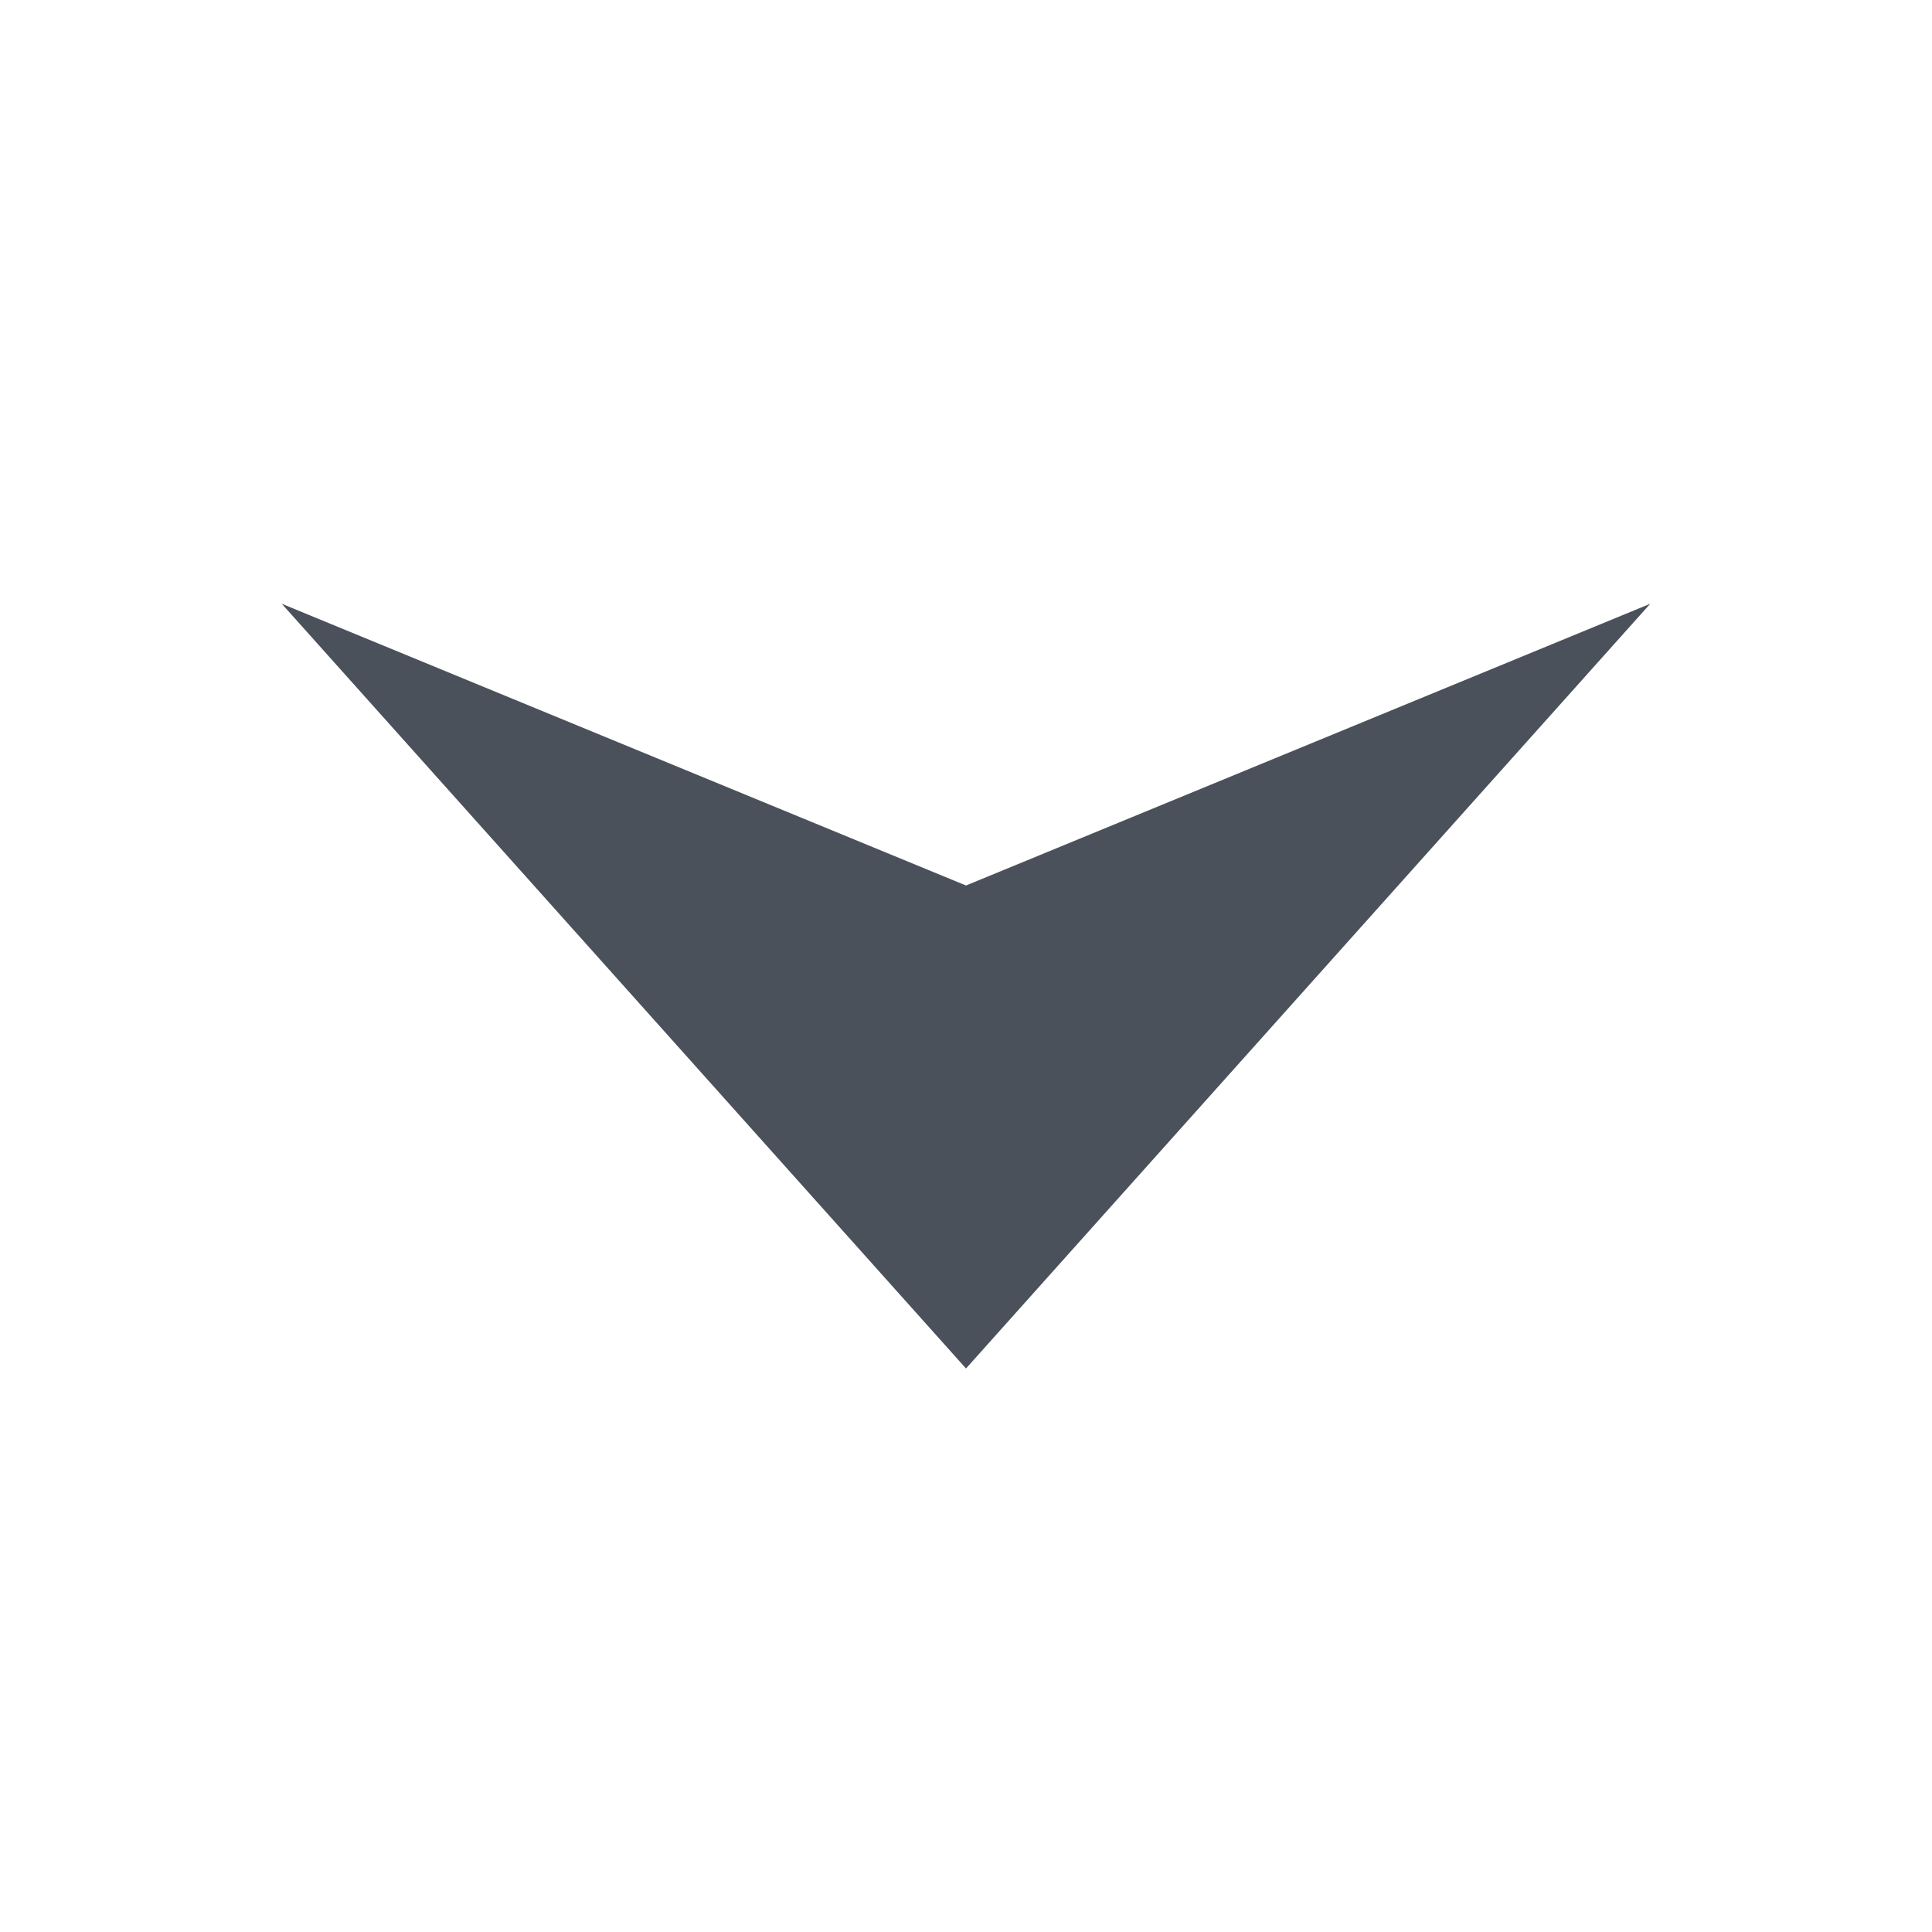
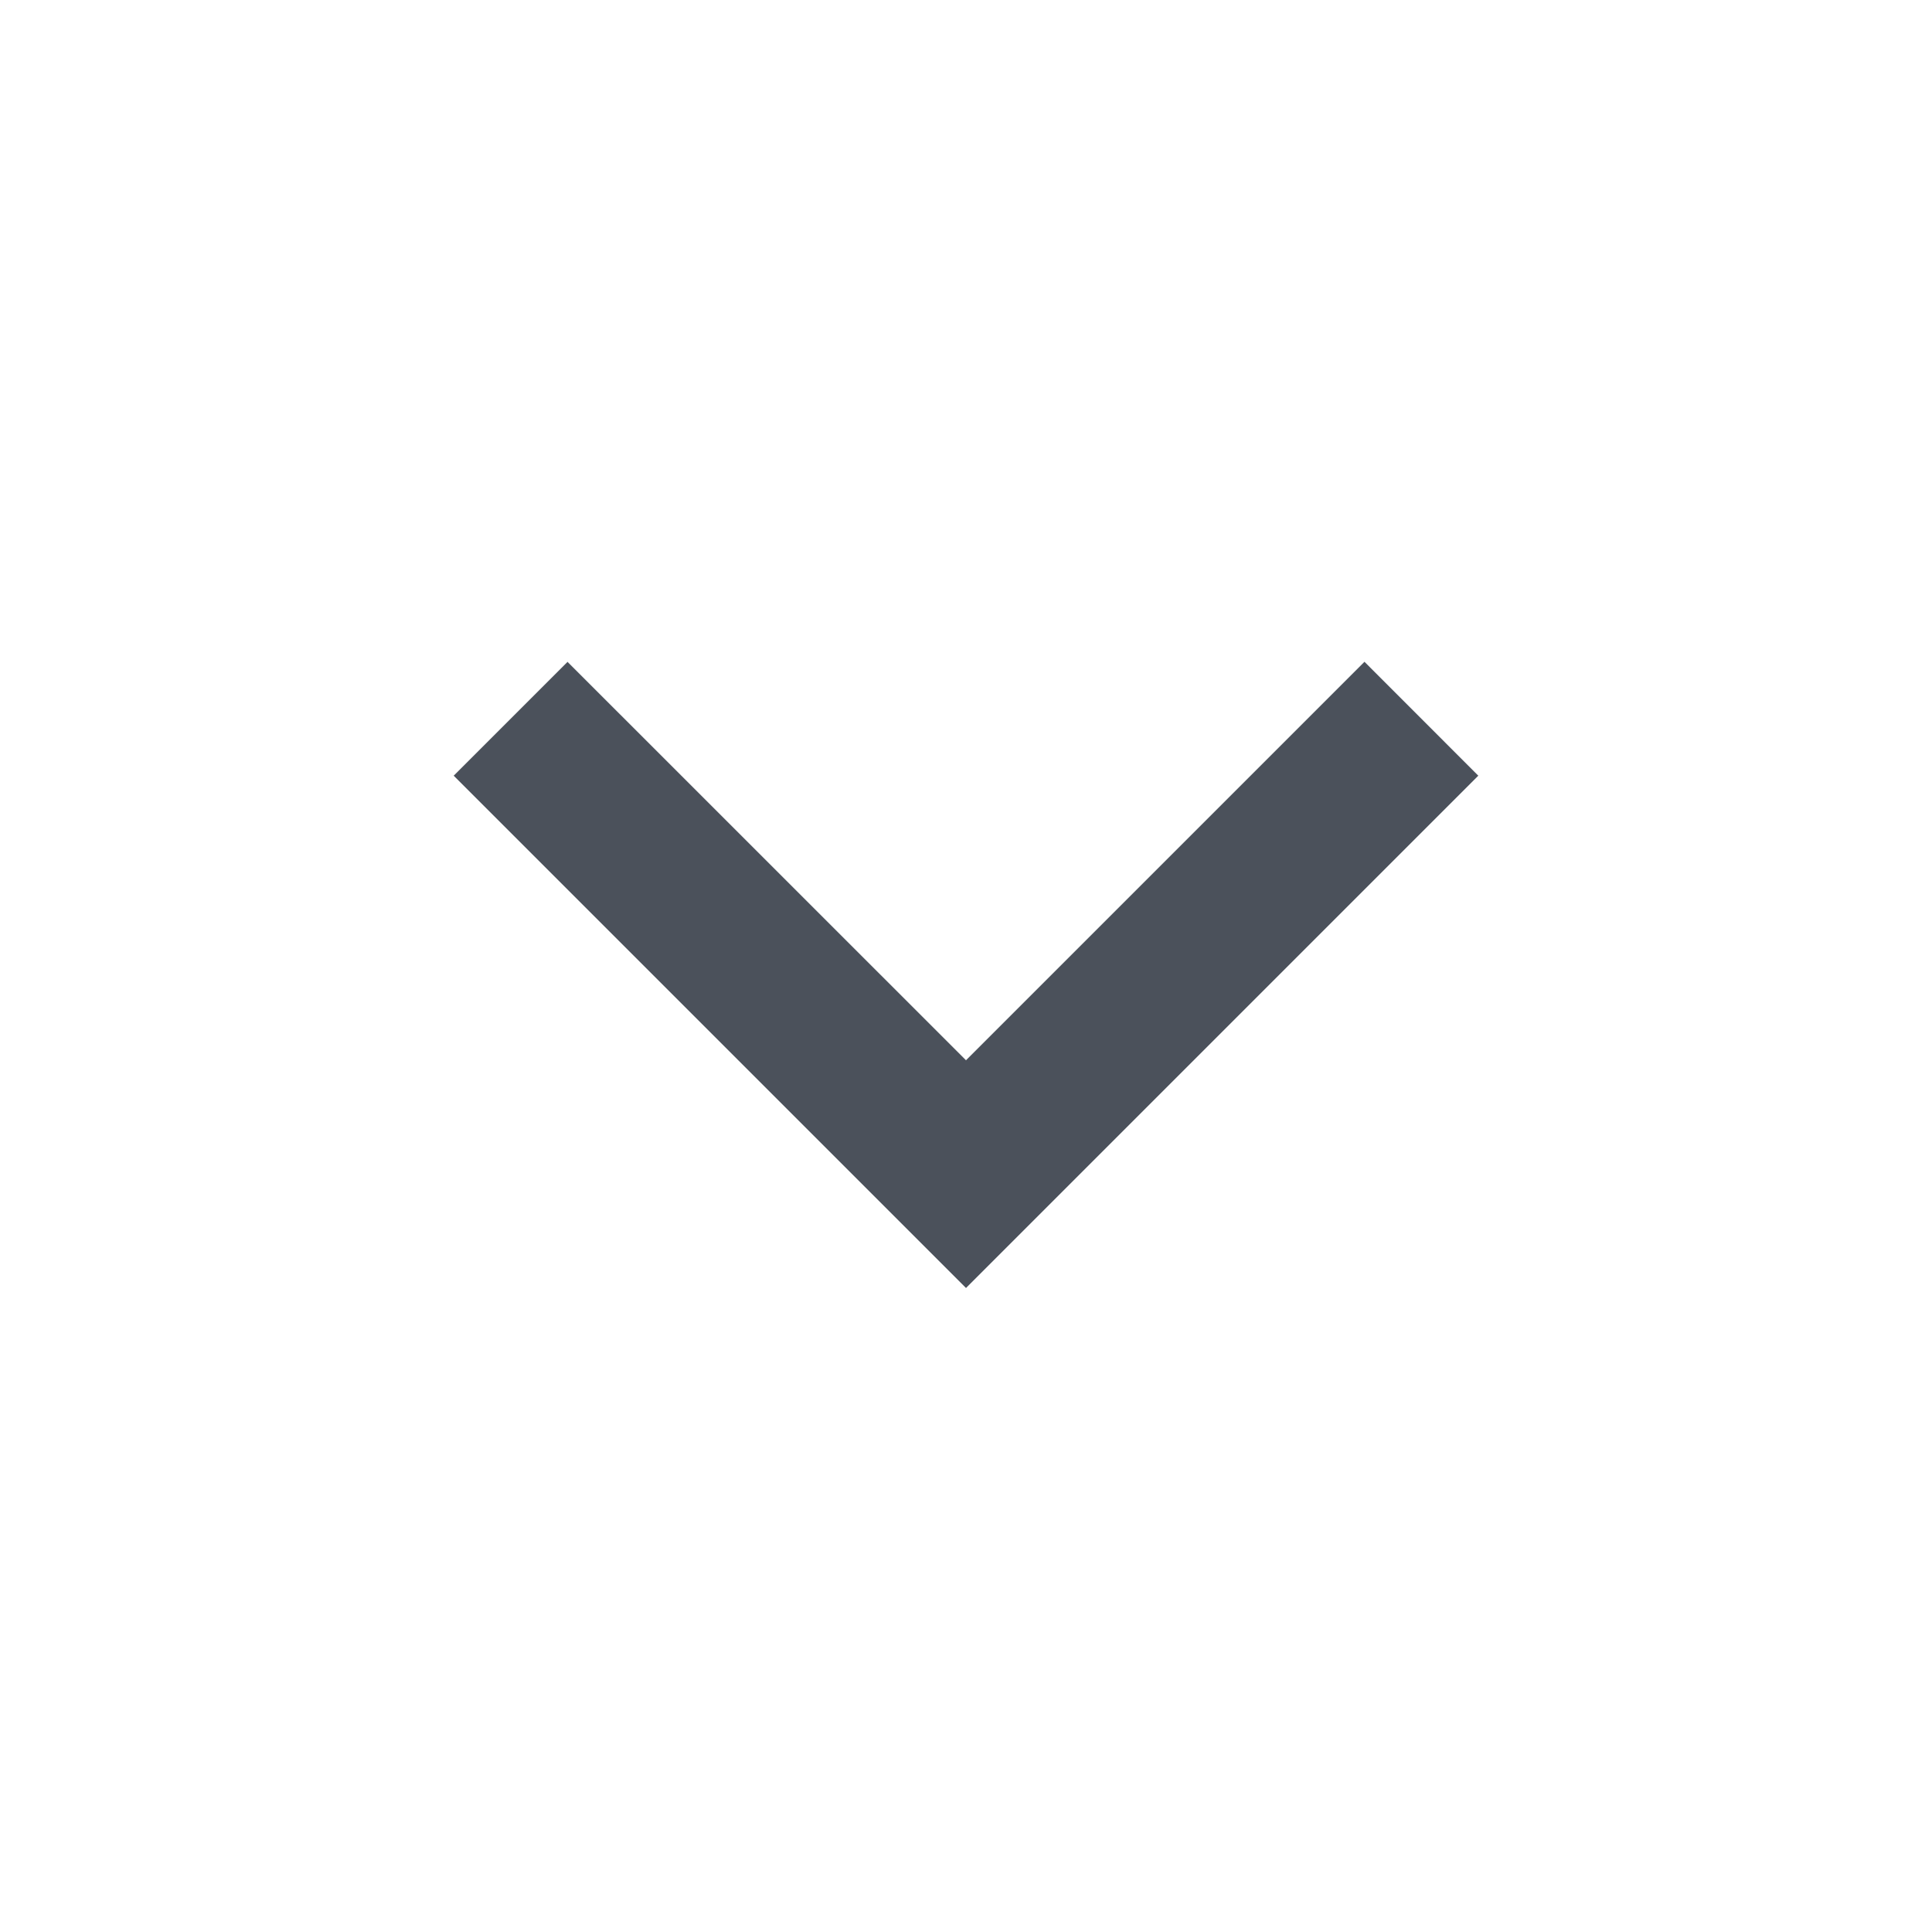
<svg xmlns="http://www.w3.org/2000/svg" width="24" height="24" viewBox="0 0 24 24">
-   <path d="M7.5 3.5L17 12L7.5 20.5L11 12Z" transform="rotate(90 12 12)" fill="#4b515b" />
+   <path d="m12 13.171l4.95-4.95l1.414 1.415L12 16L5.636 9.636L7.05 8.222z" fill="#4b515b" />
</svg>
